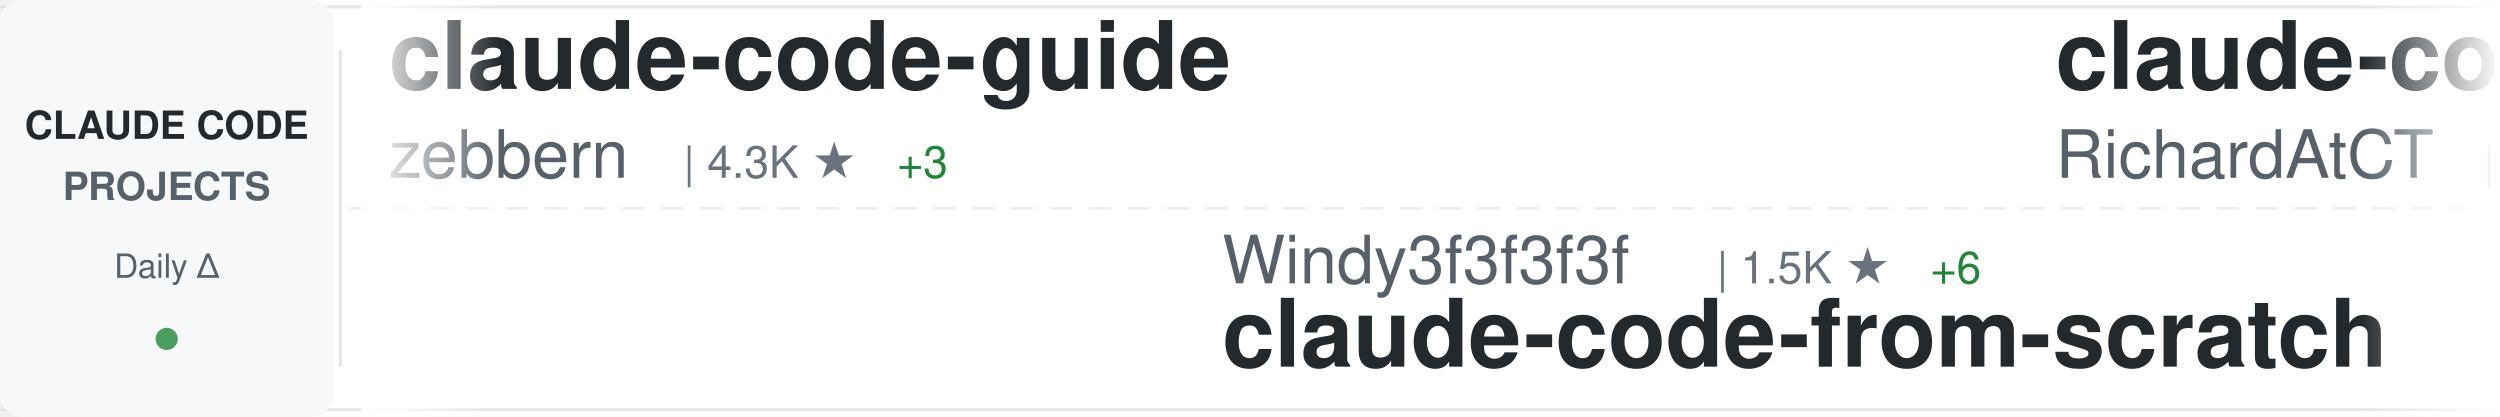
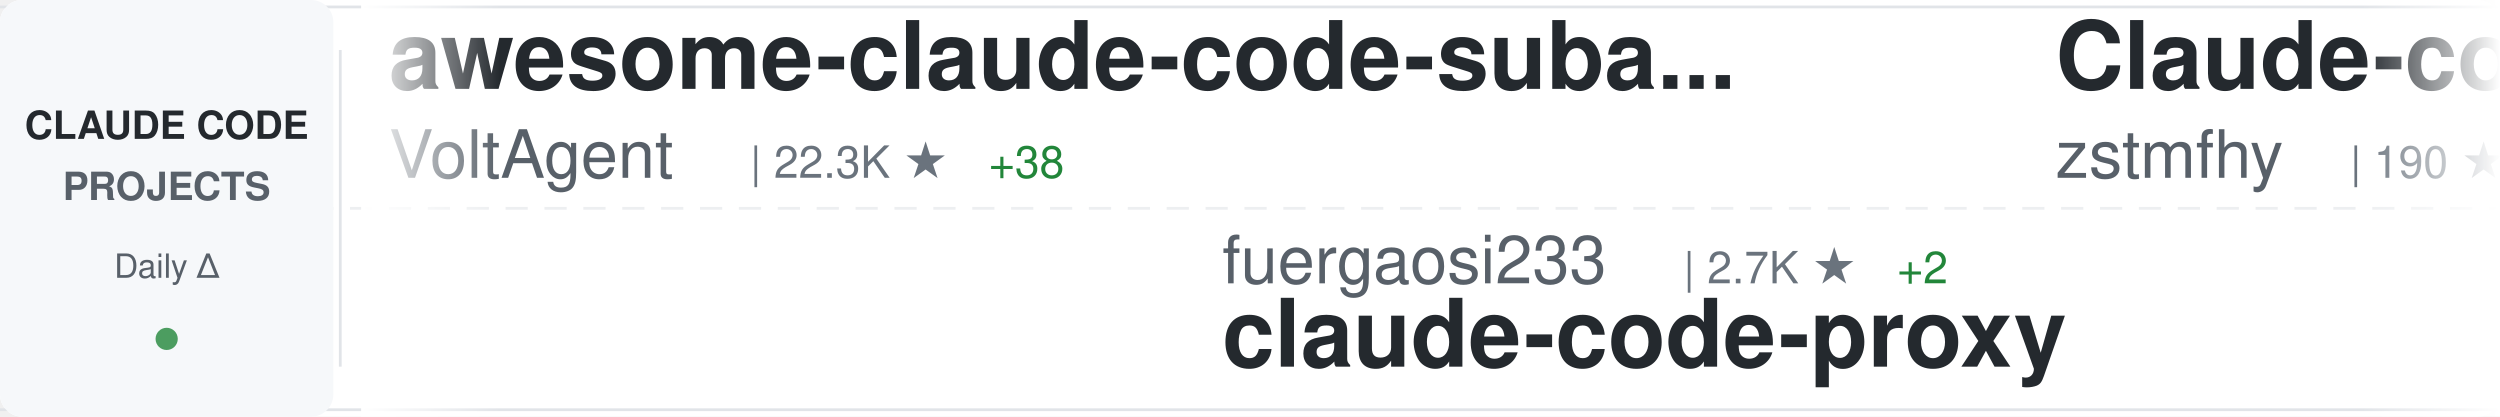
<svg xmlns="http://www.w3.org/2000/svg" width="900" height="150">
  <defs>
    <linearGradient id="awesomeLeftFade" x1="0%" y1="0%" x2="100%" y2="0%">
      <stop offset="0%" style="stop-color:#ffffff;stop-opacity:1" />
      <stop offset="100%" style="stop-color:#ffffff;stop-opacity:0" />
    </linearGradient>
    <linearGradient id="awesomeRightFade" x1="0%" y1="0%" x2="100%" y2="0%">
      <stop offset="0%" style="stop-color:#ffffff;stop-opacity:0" />
      <stop offset="100%" style="stop-color:#ffffff;stop-opacity:1" />
    </linearGradient>
  </defs>
  <rect width="900" height="150" fill="#ffffff" rx="8" />
  <rect x="0" y="2" width="900" height="1" fill="#e1e4e8" />
  <rect x="0" y="147" width="900" height="1" fill="#e1e4e8" />
  <line x1="0" y1="75" x2="900" y2="75" stroke="#e1e4e8" stroke-width="1" stroke-dasharray="8 6" opacity="0.6" />
  <rect x="0" y="0" width="120" height="150" fill="#f6f8fa" rx="8" />
  <text x="60" y="50" font-family="-apple-system, BlinkMacSystemFont, 'Segoe UI', Helvetica, Arial, sans-serif" font-size="14" font-weight="600" fill="#24292e" text-anchor="middle">CLAUDE CODE</text>
  <text x="60" y="72" font-family="-apple-system, BlinkMacSystemFont, 'Segoe UI', Helvetica, Arial, sans-serif" font-size="14" font-weight="600" fill="#586069" text-anchor="middle">PROJECTS</text>
  <text x="60" y="100" font-family="-apple-system, BlinkMacSystemFont, 'Segoe UI', Helvetica, Arial, sans-serif" font-size="12" font-weight="500" fill="#586069" text-anchor="middle">Daily Δ</text>
  <circle cx="60" cy="122" r="4" fill="#22863a" opacity="0.8" />
  <rect x="122" y="18" width="1" height="114" fill="#e1e4e8" />
  <clipPath id="awesomeTickerClip">
    <rect x="130" y="0" width="770" height="150" />
  </clipPath>
  <g clip-path="url(#awesomeTickerClip)">
    <g id="awesomeTickerItems">
      <animateTransform attributeName="transform" attributeType="XML" type="translate" from="0 0" to="-3000 0" dur="54s" repeatCount="indefinite" />
      <g transform="translate(0, 0)">
+         <text x="140" y="32" font-family="-apple-system, BlinkMacSystemFont, 'Segoe UI', Helvetica, Arial, sans-serif" font-size="34" font-weight="600" fill="#24292e">awesome-claude-code-suba...</text>
+         <text x="140" y="64" font-family="-apple-system, BlinkMacSystemFont, 'Segoe UI', Helvetica, Arial, sans-serif" font-size="24" font-weight="400" fill="#586069">VoltAgent</text>
+         <text x="270" y="64" font-family="-apple-system, BlinkMacSystemFont, 'Segoe UI', Helvetica, Arial, sans-serif" font-size="16" font-weight="500" fill="#6a737d">| 22.3K ★</text>
+         <text x="356" y="64" font-family="-apple-system, BlinkMacSystemFont, 'Segoe UI', Helvetica, Arial, sans-serif" font-size="16" font-weight="500" fill="#22863a"> +38</text>
+       </g>
+       <g transform="translate(300, 0)">
+         <text x="140" y="102" font-family="-apple-system, BlinkMacSystemFont, 'Segoe UI', Helvetica, Arial, sans-serif" font-size="24" font-weight="400" fill="#586069">fuergaosi233</text>
+         <text x="306" y="102" font-family="-apple-system, BlinkMacSystemFont, 'Segoe UI', Helvetica, Arial, sans-serif" font-size="16" font-weight="500" fill="#6a737d">| 2.7K ★</text>
+         <text x="383" y="102" font-family="-apple-system, BlinkMacSystemFont, 'Segoe UI', Helvetica, Arial, sans-serif" font-size="16" font-weight="500" fill="#22863a"> +2</text>
+         <text x="140" y="132" font-family="-apple-system, BlinkMacSystemFont, 'Segoe UI', Helvetica, Arial, sans-serif" font-size="34" font-weight="600" fill="#24292e">claude-code-proxy</text>
+       </g>
+       <g transform="translate(600, 0)">
+         <text x="140" y="32" font-family="-apple-system, BlinkMacSystemFont, 'Segoe UI', Helvetica, Arial, sans-serif" font-size="34" font-weight="600" fill="#24292e">Claude-code</text>
+         <text x="140" y="64" font-family="-apple-system, BlinkMacSystemFont, 'Segoe UI', Helvetica, Arial, sans-serif" font-size="24" font-weight="400" fill="#586069">zstmfhy</text>
+         <text x="246" y="64" font-family="-apple-system, BlinkMacSystemFont, 'Segoe UI', Helvetica, Arial, sans-serif" font-size="16" font-weight="500" fill="#6a737d">| 190 ★</text>
+       </g>
+       <g transform="translate(900, 0)">
+         <text x="140" y="102" font-family="-apple-system, BlinkMacSystemFont, 'Segoe UI', Helvetica, Arial, sans-serif" font-size="24" font-weight="400" fill="#586069">Windy3f3f3f3f</text>
+         <text x="318" y="102" font-family="-apple-system, BlinkMacSystemFont, 'Segoe UI', Helvetica, Arial, sans-serif" font-size="16" font-weight="500" fill="#6a737d">| 1.5K ★</text>
+         <text x="395" y="102" font-family="-apple-system, BlinkMacSystemFont, 'Segoe UI', Helvetica, Arial, sans-serif" font-size="16" font-weight="500" fill="#22863a"> +5</text>
+         <text x="140" y="132" font-family="-apple-system, BlinkMacSystemFont, 'Segoe UI', Helvetica, Arial, sans-serif" font-size="34" font-weight="600" fill="#24292e">claude-code-from-scratch</text>
+       </g>
+       <g transform="translate(1200, 0)">
+         <text x="140" y="32" font-family="-apple-system, BlinkMacSystemFont, 'Segoe UI', Helvetica, Arial, sans-serif" font-size="34" font-weight="600" fill="#24292e">claude-code-harness</text>
+         <text x="140" y="64" font-family="-apple-system, BlinkMacSystemFont, 'Segoe UI', Helvetica, Arial, sans-serif" font-size="24" font-weight="400" fill="#586069">Chachamaru127</text>
+         <text x="318" y="64" font-family="-apple-system, BlinkMacSystemFont, 'Segoe UI', Helvetica, Arial, sans-serif" font-size="16" font-weight="500" fill="#6a737d">| 2.9K ★</text>
+         <text x="395" y="64" font-family="-apple-system, BlinkMacSystemFont, 'Segoe UI', Helvetica, Arial, sans-serif" font-size="16" font-weight="500" fill="#22863a"> +7</text>
+       </g>
+       <g transform="translate(1500, 0)">
+         <text x="140" y="102" font-family="-apple-system, BlinkMacSystemFont, 'Segoe UI', Helvetica, Arial, sans-serif" font-size="24" font-weight="400" fill="#586069">multica-ai</text>
+         <text x="282" y="102" font-family="-apple-system, BlinkMacSystemFont, 'Segoe UI', Helvetica, Arial, sans-serif" font-size="16" font-weight="500" fill="#6a737d">| 181.5K ★</text>
+         <text x="377" y="102" font-family="-apple-system, BlinkMacSystemFont, 'Segoe UI', Helvetica, Arial, sans-serif" font-size="16" font-weight="500" fill="#22863a"> +587</text>
+         <text x="140" y="132" font-family="-apple-system, BlinkMacSystemFont, 'Segoe UI', Helvetica, Arial, sans-serif" font-size="34" font-weight="600" fill="#24292e">andrej-karpathy-skills</text>
+       </g>
+       <g transform="translate(1800, 0)">
+         <text x="140" y="32" font-family="-apple-system, BlinkMacSystemFont, 'Segoe UI', Helvetica, Arial, sans-serif" font-size="34" font-weight="600" fill="#24292e">Claude-Code</text>
+         <text x="140" y="64" font-family="-apple-system, BlinkMacSystemFont, 'Segoe UI', Helvetica, Arial, sans-serif" font-size="24" font-weight="400" fill="#586069">KPR111</text>
+         <text x="234" y="64" font-family="-apple-system, BlinkMacSystemFont, 'Segoe UI', Helvetica, Arial, sans-serif" font-size="16" font-weight="500" fill="#6a737d">| 18 ★</text>
+       </g>
+       <g transform="translate(2100, 0)">
+         <text x="140" y="102" font-family="-apple-system, BlinkMacSystemFont, 'Segoe UI', Helvetica, Arial, sans-serif" font-size="24" font-weight="400" fill="#586069">chauncygu</text>
+         <text x="270" y="102" font-family="-apple-system, BlinkMacSystemFont, 'Segoe UI', Helvetica, Arial, sans-serif" font-size="16" font-weight="500" fill="#6a737d">| 2.7K ★</text>
+         <text x="347" y="102" font-family="-apple-system, BlinkMacSystemFont, 'Segoe UI', Helvetica, Arial, sans-serif" font-size="16" font-weight="500" fill="#22863a"> +5</text>
+         <text x="140" y="132" font-family="-apple-system, BlinkMacSystemFont, 'Segoe UI', Helvetica, Arial, sans-serif" font-size="34" font-weight="600" fill="#24292e">collection-claude-code-s...</text>
+       </g>
+       <g transform="translate(2400, 0)">
        <text x="140" y="32" font-family="-apple-system, BlinkMacSystemFont, 'Segoe UI', Helvetica, Arial, sans-serif" font-size="34" font-weight="600" fill="#24292e">claude-code-guide</text>
        <text x="140" y="64" font-family="-apple-system, BlinkMacSystemFont, 'Segoe UI', Helvetica, Arial, sans-serif" font-size="24" font-weight="400" fill="#586069">zebbern</text>
        <text x="246" y="64" font-family="-apple-system, BlinkMacSystemFont, 'Segoe UI', Helvetica, Arial, sans-serif" font-size="16" font-weight="500" fill="#6a737d">| 4.3K ★</text>
        <text x="323" y="64" font-family="-apple-system, BlinkMacSystemFont, 'Segoe UI', Helvetica, Arial, sans-serif" font-size="16" font-weight="500" fill="#22863a"> +3</text>
      </g>
-       <g transform="translate(300, 0)">
+       <g transform="translate(2700, 0)">
+         <text x="140" y="102" font-family="-apple-system, BlinkMacSystemFont, 'Segoe UI', Helvetica, Arial, sans-serif" font-size="24" font-weight="400" fill="#586069">affaan-m</text>
+         <text x="258" y="102" font-family="-apple-system, BlinkMacSystemFont, 'Segoe UI', Helvetica, Arial, sans-serif" font-size="16" font-weight="500" fill="#6a737d">| 221.2K ★</text>
+         <text x="353" y="102" font-family="-apple-system, BlinkMacSystemFont, 'Segoe UI', Helvetica, Arial, sans-serif" font-size="16" font-weight="500" fill="#22863a"> +730</text>
+         <text x="140" y="132" font-family="-apple-system, BlinkMacSystemFont, 'Segoe UI', Helvetica, Arial, sans-serif" font-size="34" font-weight="600" fill="#24292e">ECC</text>
+       </g>
+       <g transform="translate(3000, 0)">
+         <text x="140" y="32" font-family="-apple-system, BlinkMacSystemFont, 'Segoe UI', Helvetica, Arial, sans-serif" font-size="34" font-weight="600" fill="#24292e">awesome-claude-code-suba...</text>
+         <text x="140" y="64" font-family="-apple-system, BlinkMacSystemFont, 'Segoe UI', Helvetica, Arial, sans-serif" font-size="24" font-weight="400" fill="#586069">VoltAgent</text>
+         <text x="270" y="64" font-family="-apple-system, BlinkMacSystemFont, 'Segoe UI', Helvetica, Arial, sans-serif" font-size="16" font-weight="500" fill="#6a737d">| 22.3K ★</text>
+         <text x="356" y="64" font-family="-apple-system, BlinkMacSystemFont, 'Segoe UI', Helvetica, Arial, sans-serif" font-size="16" font-weight="500" fill="#22863a"> +38</text>
+       </g>
+       <g transform="translate(3300, 0)">
+         <text x="140" y="102" font-family="-apple-system, BlinkMacSystemFont, 'Segoe UI', Helvetica, Arial, sans-serif" font-size="24" font-weight="400" fill="#586069">fuergaosi233</text>
+         <text x="306" y="102" font-family="-apple-system, BlinkMacSystemFont, 'Segoe UI', Helvetica, Arial, sans-serif" font-size="16" font-weight="500" fill="#6a737d">| 2.7K ★</text>
+         <text x="383" y="102" font-family="-apple-system, BlinkMacSystemFont, 'Segoe UI', Helvetica, Arial, sans-serif" font-size="16" font-weight="500" fill="#22863a"> +2</text>
+         <text x="140" y="132" font-family="-apple-system, BlinkMacSystemFont, 'Segoe UI', Helvetica, Arial, sans-serif" font-size="34" font-weight="600" fill="#24292e">claude-code-proxy</text>
+       </g>
+       <g transform="translate(3600, 0)">
+         <text x="140" y="32" font-family="-apple-system, BlinkMacSystemFont, 'Segoe UI', Helvetica, Arial, sans-serif" font-size="34" font-weight="600" fill="#24292e">Claude-code</text>
+         <text x="140" y="64" font-family="-apple-system, BlinkMacSystemFont, 'Segoe UI', Helvetica, Arial, sans-serif" font-size="24" font-weight="400" fill="#586069">zstmfhy</text>
+         <text x="246" y="64" font-family="-apple-system, BlinkMacSystemFont, 'Segoe UI', Helvetica, Arial, sans-serif" font-size="16" font-weight="500" fill="#6a737d">| 190 ★</text>
+       </g>
+       <g transform="translate(3900, 0)">
        <text x="140" y="102" font-family="-apple-system, BlinkMacSystemFont, 'Segoe UI', Helvetica, Arial, sans-serif" font-size="24" font-weight="400" fill="#586069">Windy3f3f3f3f</text>
        <text x="318" y="102" font-family="-apple-system, BlinkMacSystemFont, 'Segoe UI', Helvetica, Arial, sans-serif" font-size="16" font-weight="500" fill="#6a737d">| 1.5K ★</text>
-         <text x="395" y="102" font-family="-apple-system, BlinkMacSystemFont, 'Segoe UI', Helvetica, Arial, sans-serif" font-size="16" font-weight="500" fill="#22863a"> +6</text>
+         <text x="395" y="102" font-family="-apple-system, BlinkMacSystemFont, 'Segoe UI', Helvetica, Arial, sans-serif" font-size="16" font-weight="500" fill="#22863a"> +5</text>
        <text x="140" y="132" font-family="-apple-system, BlinkMacSystemFont, 'Segoe UI', Helvetica, Arial, sans-serif" font-size="34" font-weight="600" fill="#24292e">claude-code-from-scratch</text>
-       </g>
-       <g transform="translate(600, 0)">
-         <text x="140" y="32" font-family="-apple-system, BlinkMacSystemFont, 'Segoe UI', Helvetica, Arial, sans-serif" font-size="34" font-weight="600" fill="#24292e">claude-code-telegram</text>
-         <text x="140" y="64" font-family="-apple-system, BlinkMacSystemFont, 'Segoe UI', Helvetica, Arial, sans-serif" font-size="24" font-weight="400" fill="#586069">RichardAtCT</text>
-         <text x="294" y="64" font-family="-apple-system, BlinkMacSystemFont, 'Segoe UI', Helvetica, Arial, sans-serif" font-size="16" font-weight="500" fill="#6a737d">| 2.7K ★</text>
-         <text x="371" y="64" font-family="-apple-system, BlinkMacSystemFont, 'Segoe UI', Helvetica, Arial, sans-serif" font-size="16" font-weight="500" fill="#22863a"> +5</text>
-       </g>
-       <g transform="translate(900, 0)">
-         <text x="140" y="102" font-family="-apple-system, BlinkMacSystemFont, 'Segoe UI', Helvetica, Arial, sans-serif" font-size="24" font-weight="400" fill="#586069">AprilNEA</text>
-         <text x="258" y="102" font-family="-apple-system, BlinkMacSystemFont, 'Segoe UI', Helvetica, Arial, sans-serif" font-size="16" font-weight="500" fill="#6a737d">| 388 ★</text>
-         <text x="140" y="132" font-family="-apple-system, BlinkMacSystemFont, 'Segoe UI', Helvetica, Arial, sans-serif" font-size="34" font-weight="600" fill="#24292e">claude-code-source</text>
-       </g>
-       <g transform="translate(1200, 0)">
-         <text x="140" y="32" font-family="-apple-system, BlinkMacSystemFont, 'Segoe UI', Helvetica, Arial, sans-serif" font-size="34" font-weight="600" fill="#24292e">claude_codex_bridge</text>
-         <text x="140" y="64" font-family="-apple-system, BlinkMacSystemFont, 'Segoe UI', Helvetica, Arial, sans-serif" font-size="24" font-weight="400" fill="#586069">SeemSeam</text>
-         <text x="258" y="64" font-family="-apple-system, BlinkMacSystemFont, 'Segoe UI', Helvetica, Arial, sans-serif" font-size="16" font-weight="500" fill="#6a737d">| 3.1K ★</text>
-         <text x="335" y="64" font-family="-apple-system, BlinkMacSystemFont, 'Segoe UI', Helvetica, Arial, sans-serif" font-size="16" font-weight="500" fill="#22863a"> +12</text>
-       </g>
-       <g transform="translate(1500, 0)">
-         <text x="140" y="102" font-family="-apple-system, BlinkMacSystemFont, 'Segoe UI', Helvetica, Arial, sans-serif" font-size="24" font-weight="400" fill="#586069">huangjia2019</text>
-         <text x="306" y="102" font-family="-apple-system, BlinkMacSystemFont, 'Segoe UI', Helvetica, Arial, sans-serif" font-size="16" font-weight="500" fill="#6a737d">| 880 ★</text>
-         <text x="374" y="102" font-family="-apple-system, BlinkMacSystemFont, 'Segoe UI', Helvetica, Arial, sans-serif" font-size="16" font-weight="500" fill="#22863a"> +5</text>
-         <text x="140" y="132" font-family="-apple-system, BlinkMacSystemFont, 'Segoe UI', Helvetica, Arial, sans-serif" font-size="34" font-weight="600" fill="#24292e">claude-code-engineering</text>
-       </g>
-       <g transform="translate(1800, 0)">
-         <text x="140" y="32" font-family="-apple-system, BlinkMacSystemFont, 'Segoe UI', Helvetica, Arial, sans-serif" font-size="34" font-weight="600" fill="#24292e">claude-code-hooks-master...</text>
-         <text x="140" y="64" font-family="-apple-system, BlinkMacSystemFont, 'Segoe UI', Helvetica, Arial, sans-serif" font-size="24" font-weight="400" fill="#586069">disler</text>
-         <text x="234" y="64" font-family="-apple-system, BlinkMacSystemFont, 'Segoe UI', Helvetica, Arial, sans-serif" font-size="16" font-weight="500" fill="#6a737d">| 3.8K ★</text>
-         <text x="311" y="64" font-family="-apple-system, BlinkMacSystemFont, 'Segoe UI', Helvetica, Arial, sans-serif" font-size="16" font-weight="500" fill="#22863a"> +2</text>
-       </g>
-       <g transform="translate(2100, 0)">
-         <text x="140" y="102" font-family="-apple-system, BlinkMacSystemFont, 'Segoe UI', Helvetica, Arial, sans-serif" font-size="24" font-weight="400" fill="#586069">huangserva</text>
-         <text x="282" y="102" font-family="-apple-system, BlinkMacSystemFont, 'Segoe UI', Helvetica, Arial, sans-serif" font-size="16" font-weight="500" fill="#6a737d">| 609 ★</text>
-         <text x="140" y="132" font-family="-apple-system, BlinkMacSystemFont, 'Segoe UI', Helvetica, Arial, sans-serif" font-size="34" font-weight="600" fill="#24292e">claude-code-cli</text>
-       </g>
-       <g transform="translate(2400, 0)">
-         <text x="140" y="32" font-family="-apple-system, BlinkMacSystemFont, 'Segoe UI', Helvetica, Arial, sans-serif" font-size="34" font-weight="600" fill="#24292e">claude-code-video-toolki...</text>
-         <text x="140" y="64" font-family="-apple-system, BlinkMacSystemFont, 'Segoe UI', Helvetica, Arial, sans-serif" font-size="24" font-weight="400" fill="#586069">digitalsamba</text>
-         <text x="306" y="64" font-family="-apple-system, BlinkMacSystemFont, 'Segoe UI', Helvetica, Arial, sans-serif" font-size="16" font-weight="500" fill="#6a737d">| 1.6K ★</text>
-         <text x="383" y="64" font-family="-apple-system, BlinkMacSystemFont, 'Segoe UI', Helvetica, Arial, sans-serif" font-size="16" font-weight="500" fill="#22863a"> +7</text>
-       </g>
-       <g transform="translate(2700, 0)">
-         <text x="140" y="102" font-family="-apple-system, BlinkMacSystemFont, 'Segoe UI', Helvetica, Arial, sans-serif" font-size="24" font-weight="400" fill="#586069">jeremylongshore</text>
-         <text x="342" y="102" font-family="-apple-system, BlinkMacSystemFont, 'Segoe UI', Helvetica, Arial, sans-serif" font-size="16" font-weight="500" fill="#6a737d">| 2.4K ★</text>
-         <text x="419" y="102" font-family="-apple-system, BlinkMacSystemFont, 'Segoe UI', Helvetica, Arial, sans-serif" font-size="16" font-weight="500" fill="#22863a"> +9</text>
-         <text x="140" y="132" font-family="-apple-system, BlinkMacSystemFont, 'Segoe UI', Helvetica, Arial, sans-serif" font-size="34" font-weight="600" fill="#24292e">claude-code-plugins-plus...</text>
-       </g>
-       <g transform="translate(3000, 0)">
-         <text x="140" y="32" font-family="-apple-system, BlinkMacSystemFont, 'Segoe UI', Helvetica, Arial, sans-serif" font-size="34" font-weight="600" fill="#24292e">claude-code-guide</text>
-         <text x="140" y="64" font-family="-apple-system, BlinkMacSystemFont, 'Segoe UI', Helvetica, Arial, sans-serif" font-size="24" font-weight="400" fill="#586069">zebbern</text>
-         <text x="246" y="64" font-family="-apple-system, BlinkMacSystemFont, 'Segoe UI', Helvetica, Arial, sans-serif" font-size="16" font-weight="500" fill="#6a737d">| 4.3K ★</text>
-         <text x="323" y="64" font-family="-apple-system, BlinkMacSystemFont, 'Segoe UI', Helvetica, Arial, sans-serif" font-size="16" font-weight="500" fill="#22863a"> +3</text>
-       </g>
-       <g transform="translate(3300, 0)">
-         <text x="140" y="102" font-family="-apple-system, BlinkMacSystemFont, 'Segoe UI', Helvetica, Arial, sans-serif" font-size="24" font-weight="400" fill="#586069">Windy3f3f3f3f</text>
-         <text x="318" y="102" font-family="-apple-system, BlinkMacSystemFont, 'Segoe UI', Helvetica, Arial, sans-serif" font-size="16" font-weight="500" fill="#6a737d">| 1.5K ★</text>
-         <text x="395" y="102" font-family="-apple-system, BlinkMacSystemFont, 'Segoe UI', Helvetica, Arial, sans-serif" font-size="16" font-weight="500" fill="#22863a"> +6</text>
-         <text x="140" y="132" font-family="-apple-system, BlinkMacSystemFont, 'Segoe UI', Helvetica, Arial, sans-serif" font-size="34" font-weight="600" fill="#24292e">claude-code-from-scratch</text>
-       </g>
-       <g transform="translate(3600, 0)">
-         <text x="140" y="32" font-family="-apple-system, BlinkMacSystemFont, 'Segoe UI', Helvetica, Arial, sans-serif" font-size="34" font-weight="600" fill="#24292e">claude-code-telegram</text>
-         <text x="140" y="64" font-family="-apple-system, BlinkMacSystemFont, 'Segoe UI', Helvetica, Arial, sans-serif" font-size="24" font-weight="400" fill="#586069">RichardAtCT</text>
-         <text x="294" y="64" font-family="-apple-system, BlinkMacSystemFont, 'Segoe UI', Helvetica, Arial, sans-serif" font-size="16" font-weight="500" fill="#6a737d">| 2.7K ★</text>
-         <text x="371" y="64" font-family="-apple-system, BlinkMacSystemFont, 'Segoe UI', Helvetica, Arial, sans-serif" font-size="16" font-weight="500" fill="#22863a"> +5</text>
-       </g>
-       <g transform="translate(3900, 0)">
-         <text x="140" y="102" font-family="-apple-system, BlinkMacSystemFont, 'Segoe UI', Helvetica, Arial, sans-serif" font-size="24" font-weight="400" fill="#586069">AprilNEA</text>
-         <text x="258" y="102" font-family="-apple-system, BlinkMacSystemFont, 'Segoe UI', Helvetica, Arial, sans-serif" font-size="16" font-weight="500" fill="#6a737d">| 388 ★</text>
-         <text x="140" y="132" font-family="-apple-system, BlinkMacSystemFont, 'Segoe UI', Helvetica, Arial, sans-serif" font-size="34" font-weight="600" fill="#24292e">claude-code-source</text>
      </g>
    </g>
  </g>
  <rect x="130" y="0" width="50" height="150" fill="url(#awesomeLeftFade)" />
  <rect x="850" y="0" width="50" height="150" fill="url(#awesomeRightFade)" />
</svg>
